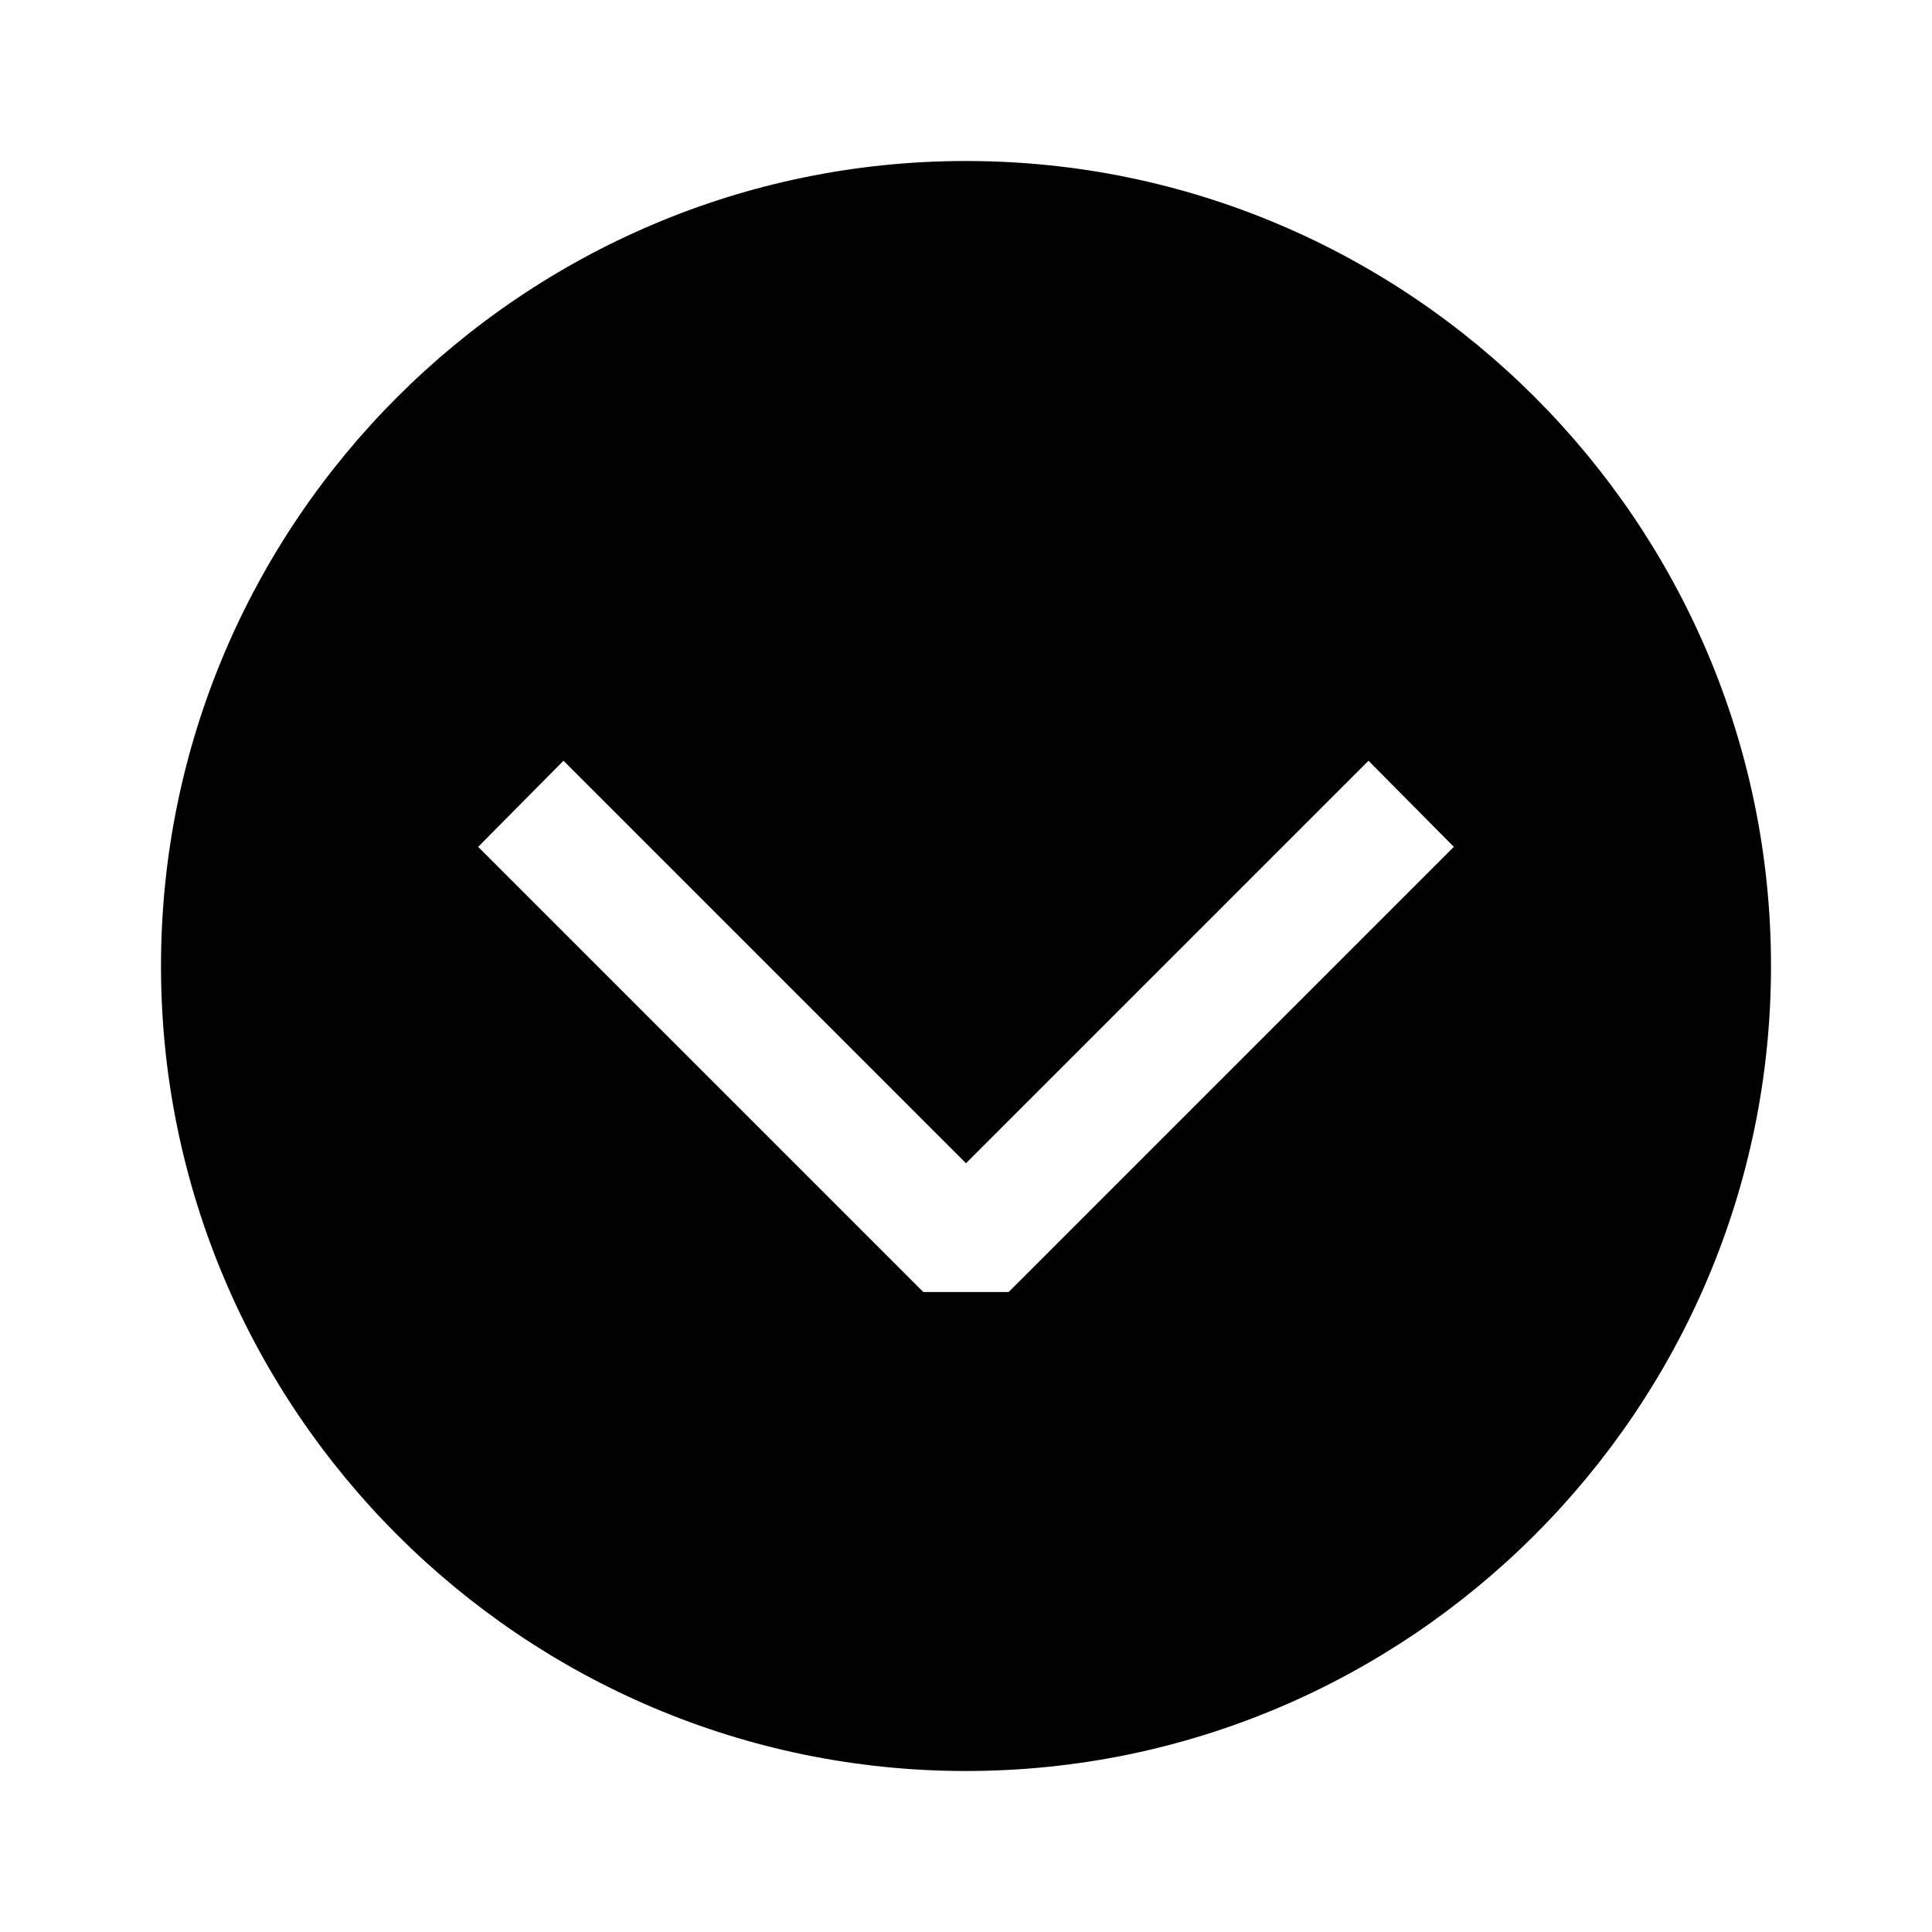
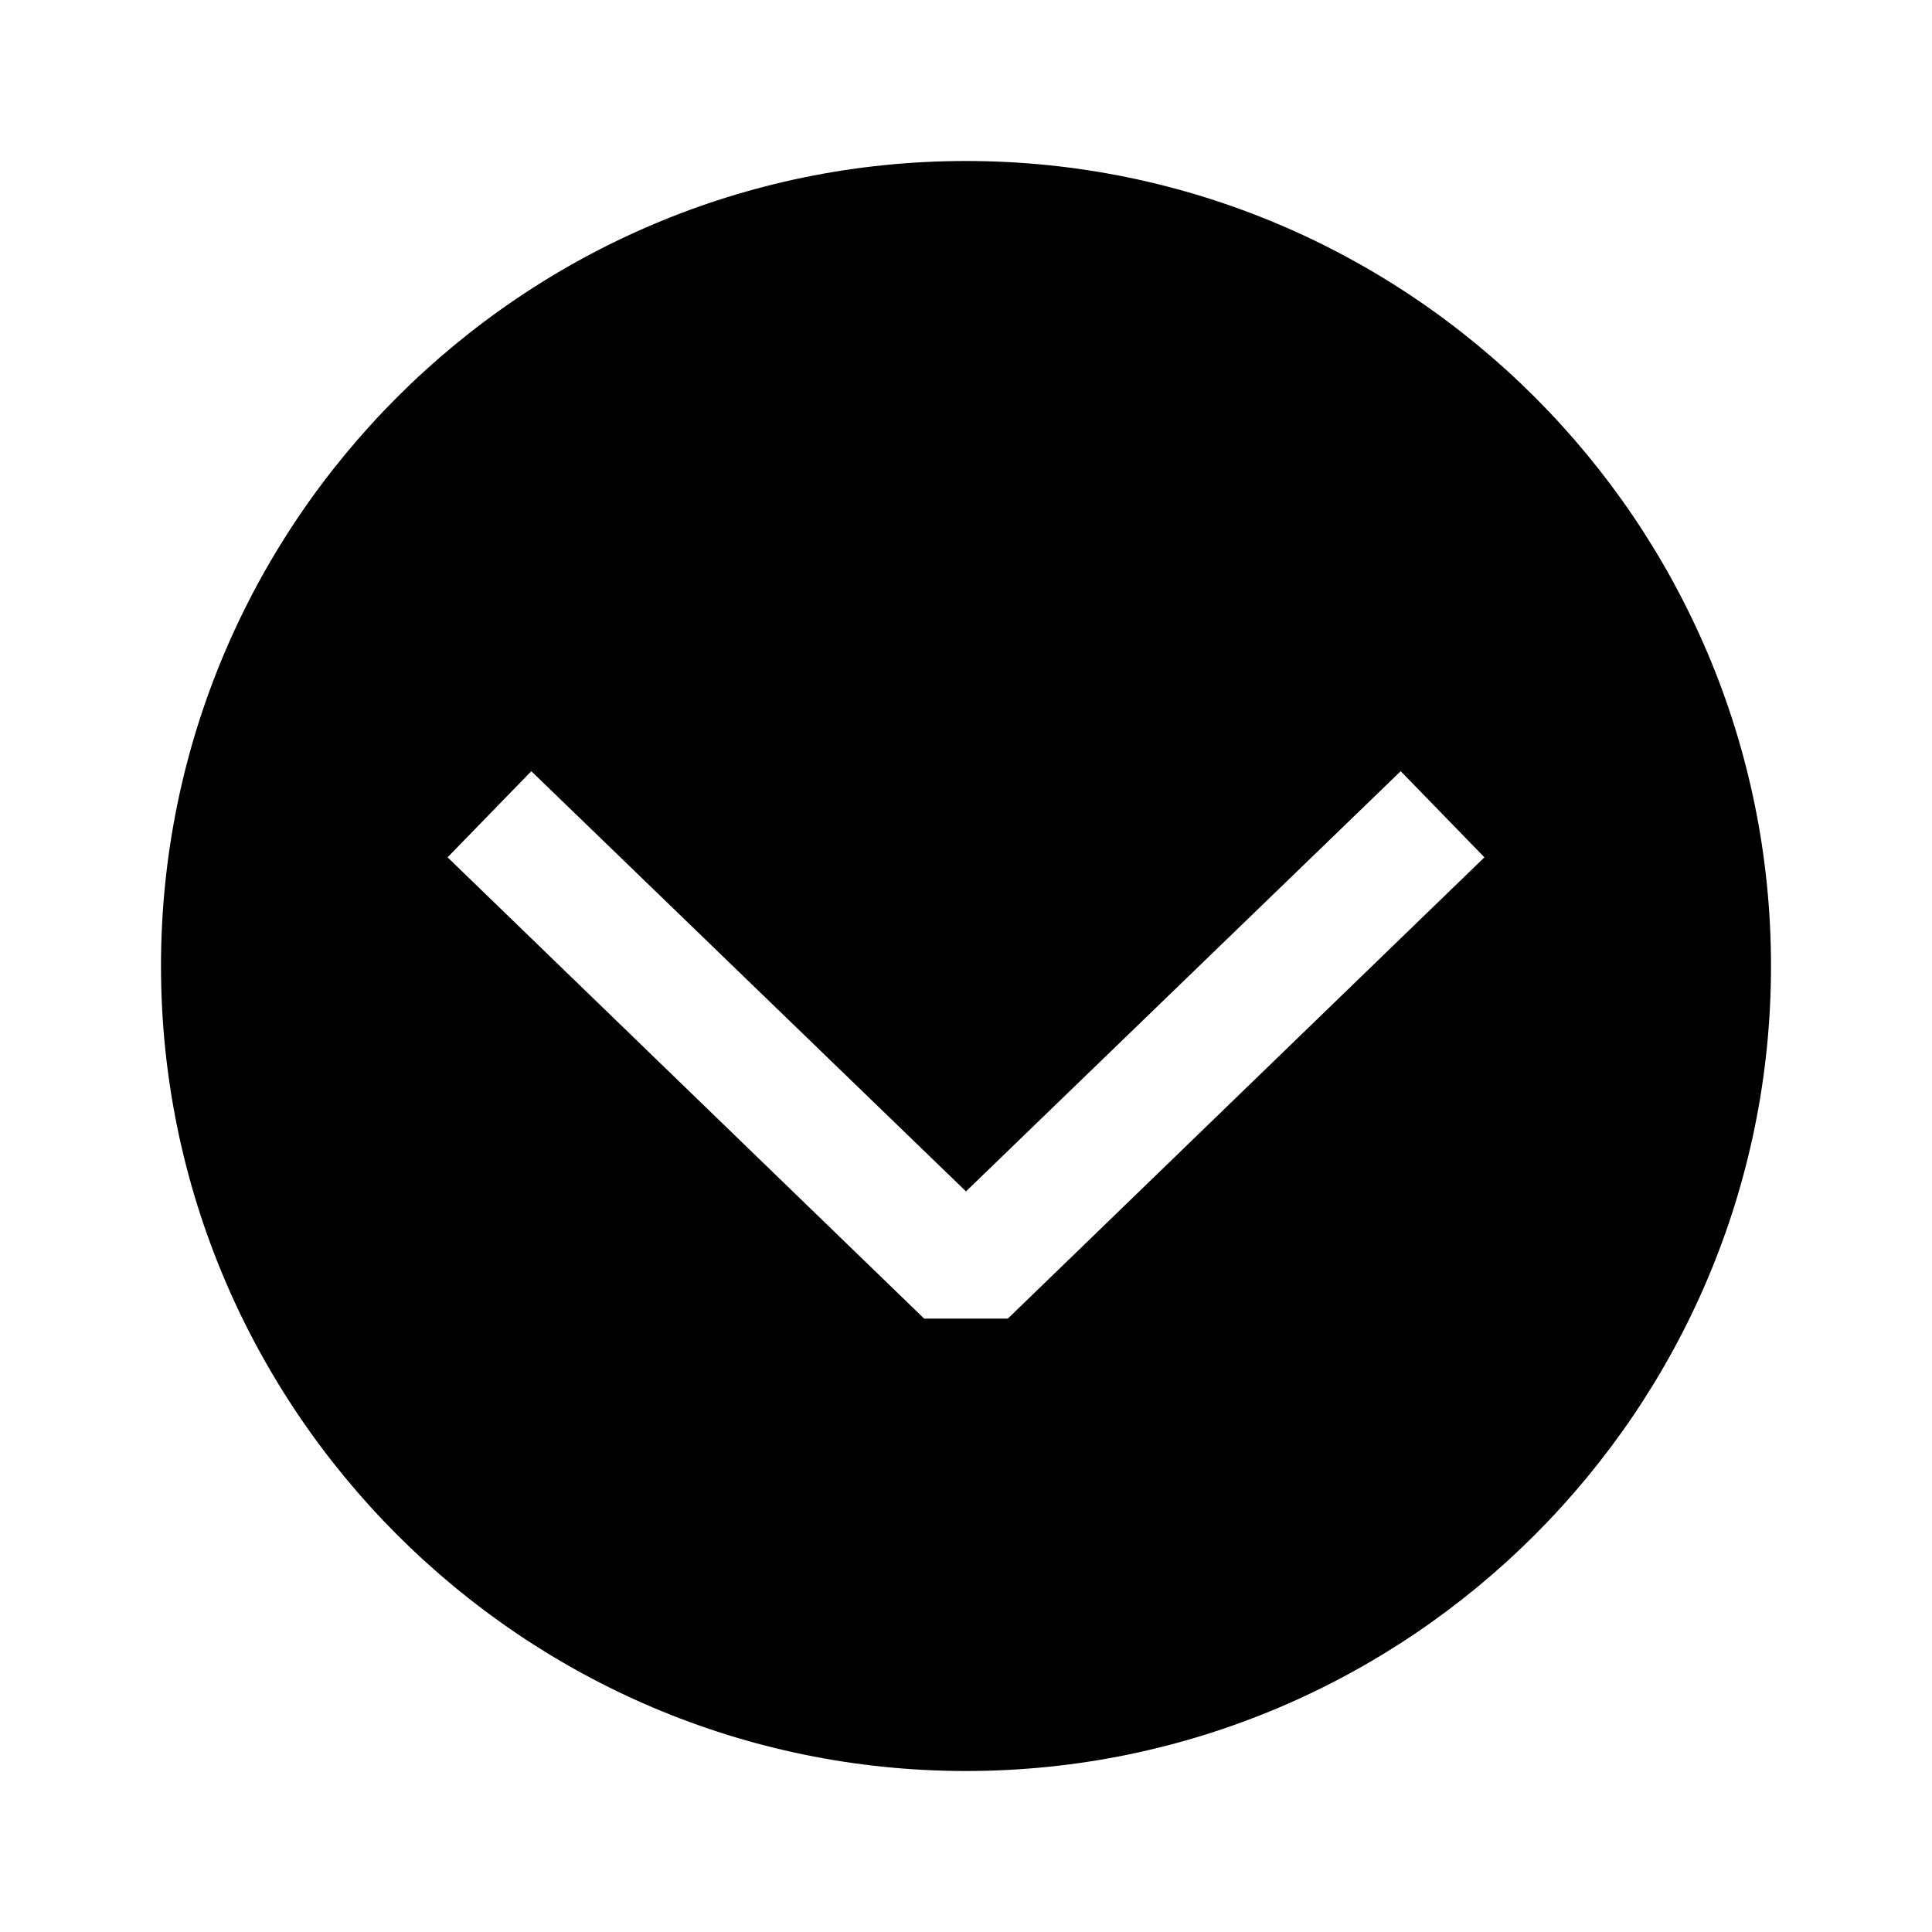
<svg viewBox="0 0 24 24">
-   <path fill="currentColor" d="M2 12c0 5.51 4.49 10 10 10s10-4.49 10-10S17.51 2 12 2 2 6.49 2 12m15-2.55 1.06 1.07-5.53 5.53h-1.06l-5.53-5.53L7 9.45l5 5z" />
+   <path fill="currentColor" d="M22 12c0 5.51-4.49 10-10 10S2 17.51 2 12 6.49 2 12 2s10 4.49 10 10M6.6 9.58l-1.04 1.07 5.92 5.73h1.04l5.92-5.73-1.04-1.07L12 14.8z" />
</svg>
